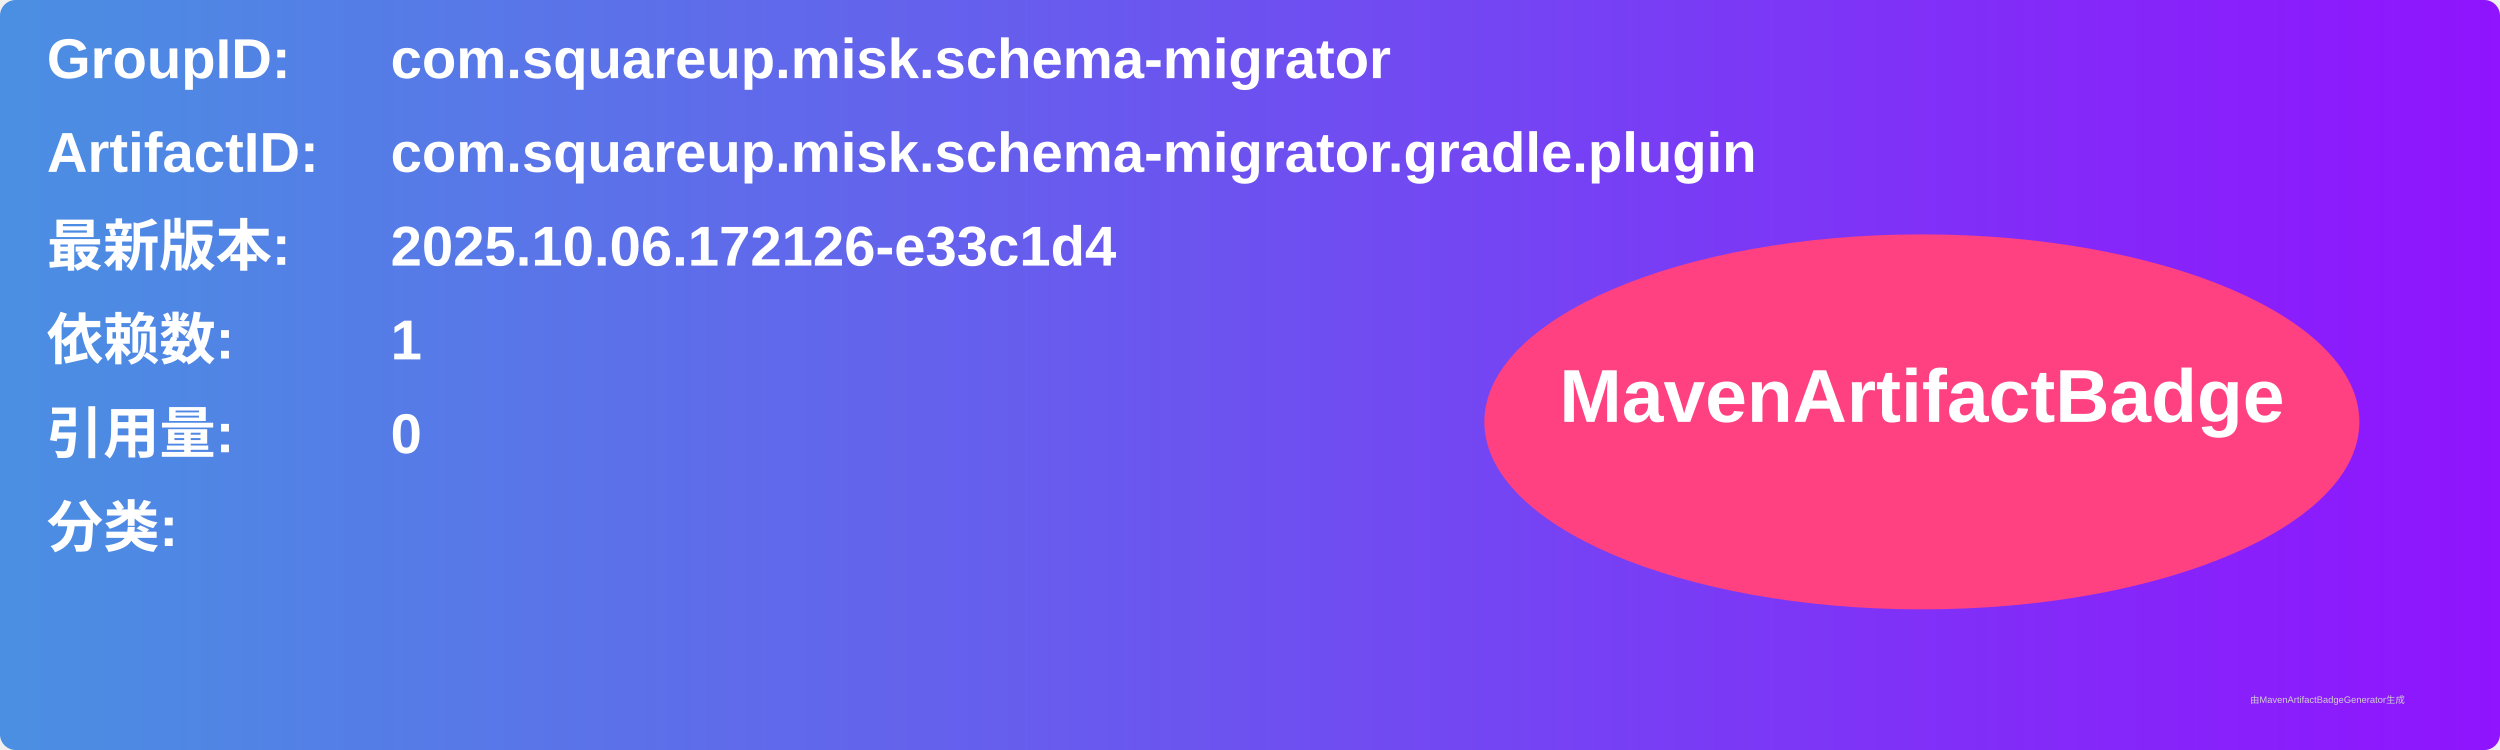
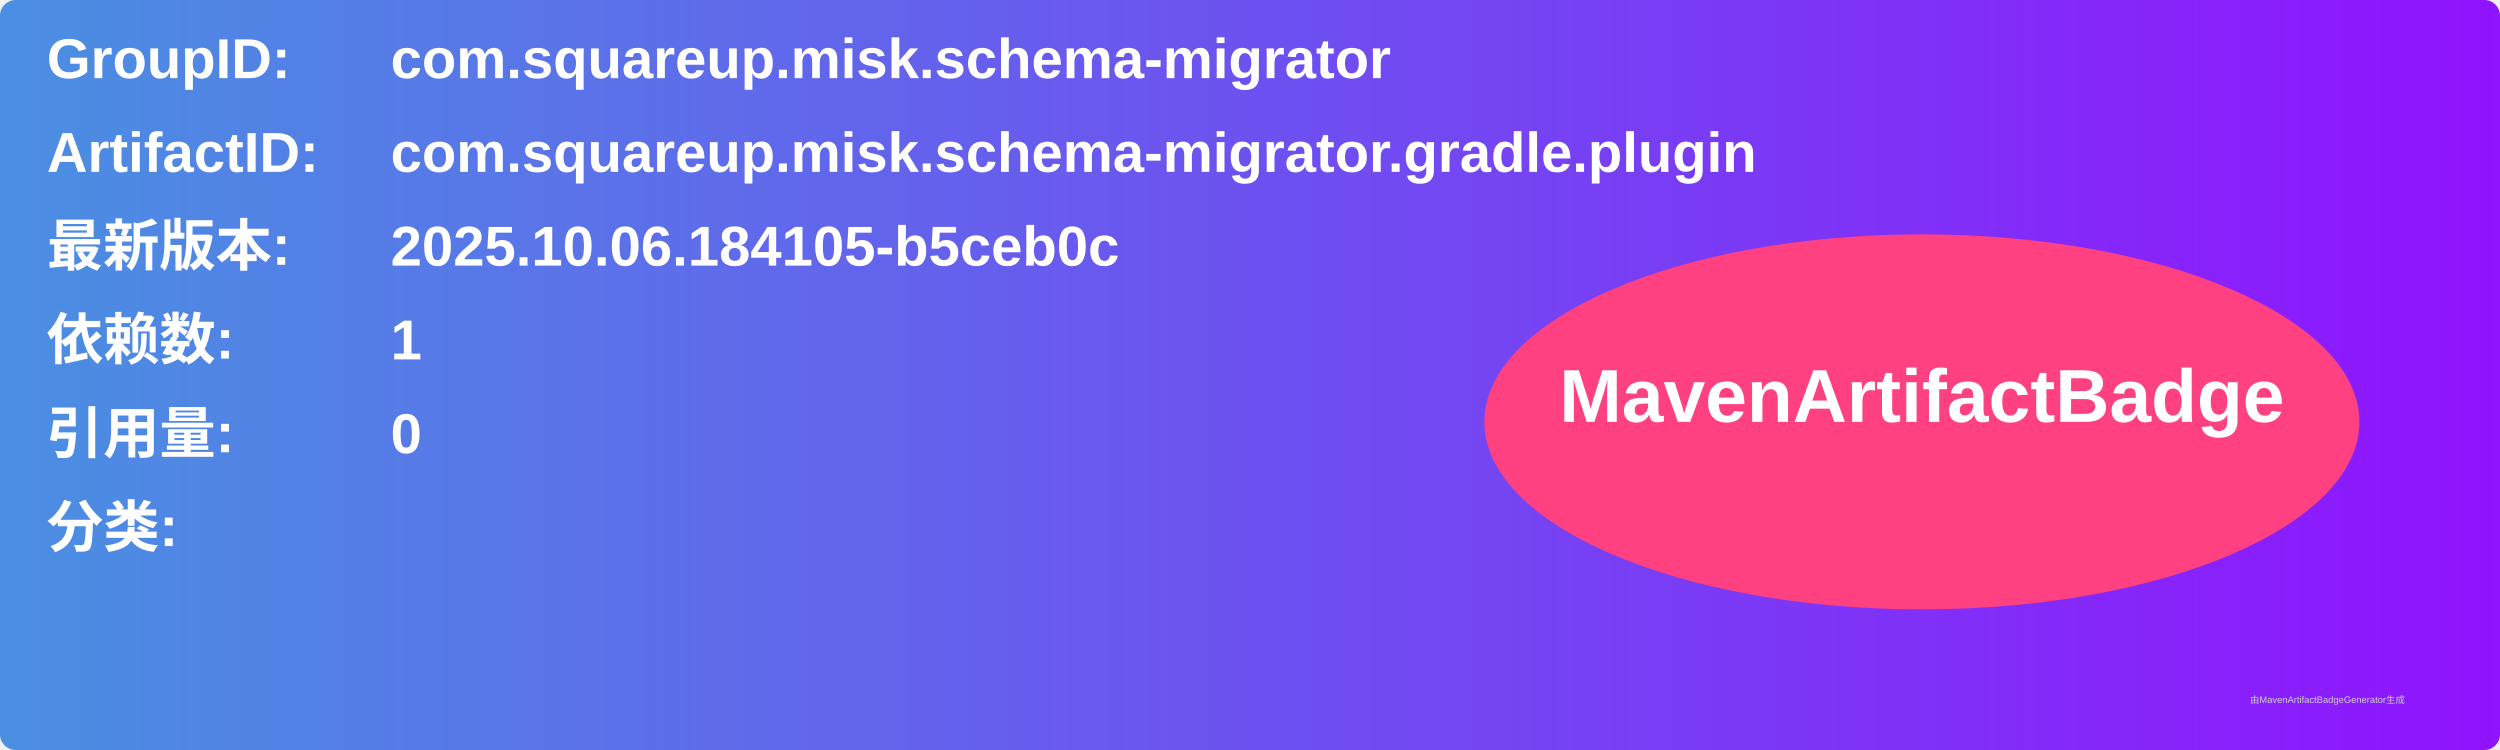
<svg xmlns="http://www.w3.org/2000/svg" width="800" height="240" viewBox="0 0 800 240">
  <linearGradient id="grad" x1="0%" y1="0%" x2="100%" y2="0%">
    <stop offset="0%" stop-color="#4a90e2" />
    <stop offset="100%" stop-color="#9013fe" />
  </linearGradient>
  <rect width="100%" height="100%" rx="5" ry="5" fill="url(#grad)" />
  <g transform="translate(15, 15)">
    <text x="0" y="10" font-family="Arial" font-size="18" fill="white" font-weight="bold" width="260">GroupID:</text>
    <text x="110" y="10" font-family="Arial" font-size="18" fill="white" font-weight="bold" width="460">com.squareup.misk.schema-migrator</text>
    <text x="0" y="40" font-family="Arial" font-size="18" fill="white" font-weight="bold" width="260">ArtifactID:</text>
    <text x="110" y="40" font-family="Arial" font-size="18" fill="white" font-weight="bold" width="460">com.squareup.misk.schema-migrator.gradle.plugin</text>
    <text x="0" y="70" font-family="Arial" font-size="18" fill="white" font-weight="bold">最新版本:</text>
    <text x="110" y="70" font-family="Arial" font-size="18" fill="white" font-weight="bold">
-       <tspan font-weight="bold">2025.10.06.172126-e33c1d4</tspan>
+       <tspan font-weight="bold">2025.10.06.184105-b5ceb0c</tspan>
    </text>
    <text x="0" y="100" font-family="Arial" font-size="18" fill="white" font-weight="bold">依赖数: </text>
    <text x="110" y="100" font-family="Arial" font-size="18" fill="white">
      <tspan font-weight="bold">1</tspan>
    </text>
    <text x="0" y="130" font-family="Arial" font-size="18" fill="white" font-weight="bold">引用量: </text>
    <text x="110" y="130" font-family="Arial" font-size="18" fill="white">
      <tspan font-weight="bold">0</tspan>
    </text>
    <text x="0" y="160" font-family="Arial" font-size="18" fill="white" font-weight="bold">分类:</text>
    <text x="10" y="190" font-family="Arial" font-size="10" fill="white">
      <tspan font-weight="bold" />
    </text>
    <ellipse cx="600" cy="120" rx="140" ry="60" fill="#ff4081" />
    <text x="600" y="120" text-anchor="middle" font-family="Arial" font-size="24" fill="white" font-weight="bold">MavenArtifactBadge</text>
  </g>
  <text x="720" y="225" font-family="Arial" font-size="3" fill="#d0d0d0">由MavenArtifactBadgeGenerator生成</text>
</svg>
